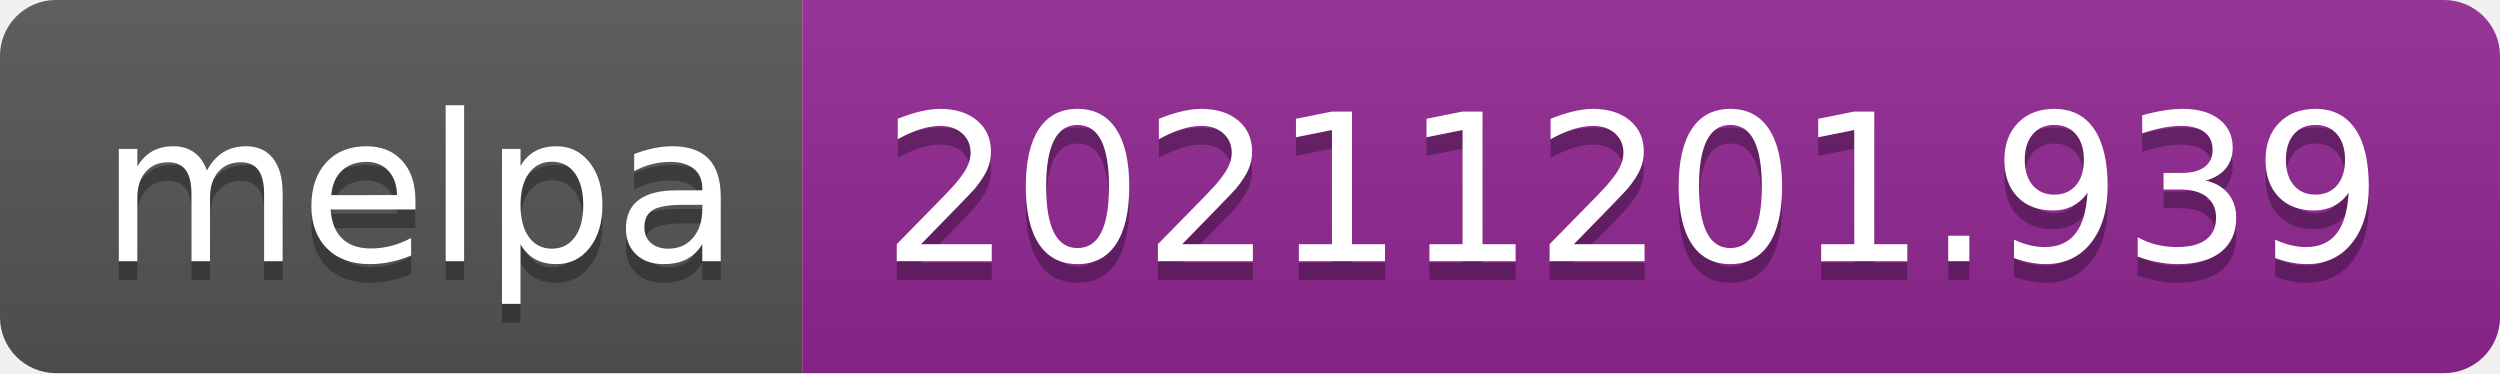
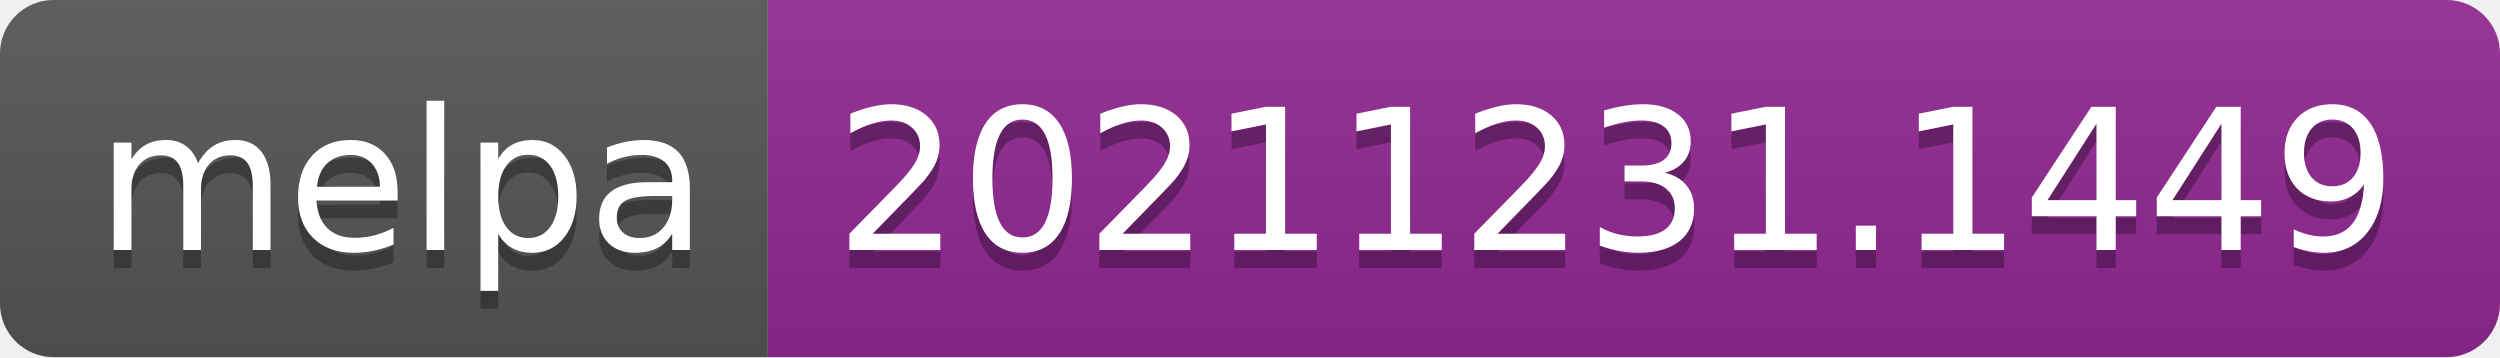
- <svg xmlns="http://www.w3.org/2000/svg" width="134" height="20" role="img" aria-label="melpa: 20211201.939">
+ <svg xmlns="http://www.w3.org/2000/svg" width="140" height="20" role="img" aria-label="melpa: 20211231.1449">
  <linearGradient id="s" x2="0" y2="100%">
    <stop offset="0" stop-color="#bbb" stop-opacity=".1" />
    <stop offset="1" stop-opacity=".1" />
  </linearGradient>
  <clipPath id="r">
-     <rect width="134" height="20" rx="3" fill="#fff" />
+     <rect width="140" height="20" rx="3" fill="#fff" />
  </clipPath>
  <g clip-path="url(#r)">
    <rect width="43" height="20" fill="#555" />
-     <rect x="43" width="91" height="20" fill="#922793" />
-     <rect width="134" height="20" fill="url(#s)" />
+     <rect x="43" width="97" height="20" fill="#922793" />
+     <rect width="140" height="20" fill="url(#s)" />
  </g>
  <g fill="#fff" text-anchor="middle" font-family="Verdana,Geneva,DejaVu Sans,sans-serif" text-rendering="geometricPrecision" font-size="110">
    <text aria-hidden="true" x="225" y="150" fill="#010101" fill-opacity=".3" transform="scale(.1)" textLength="330">melpa</text>
    <text x="225" y="140" transform="scale(.1)" fill="#fff" textLength="330">melpa</text>
-     <text aria-hidden="true" x="875" y="150" fill="#010101" fill-opacity=".3" transform="scale(.1)" textLength="810">20211201.939</text>
-     <text x="875" y="140" transform="scale(.1)" fill="#fff" textLength="810">20211201.939</text>
+     <text aria-hidden="true" x="905" y="150" fill="#010101" fill-opacity=".3" transform="scale(.1)" textLength="870">20211231.1449</text>
+     <text x="905" y="140" transform="scale(.1)" fill="#fff" textLength="870">20211231.1449</text>
  </g>
</svg>
